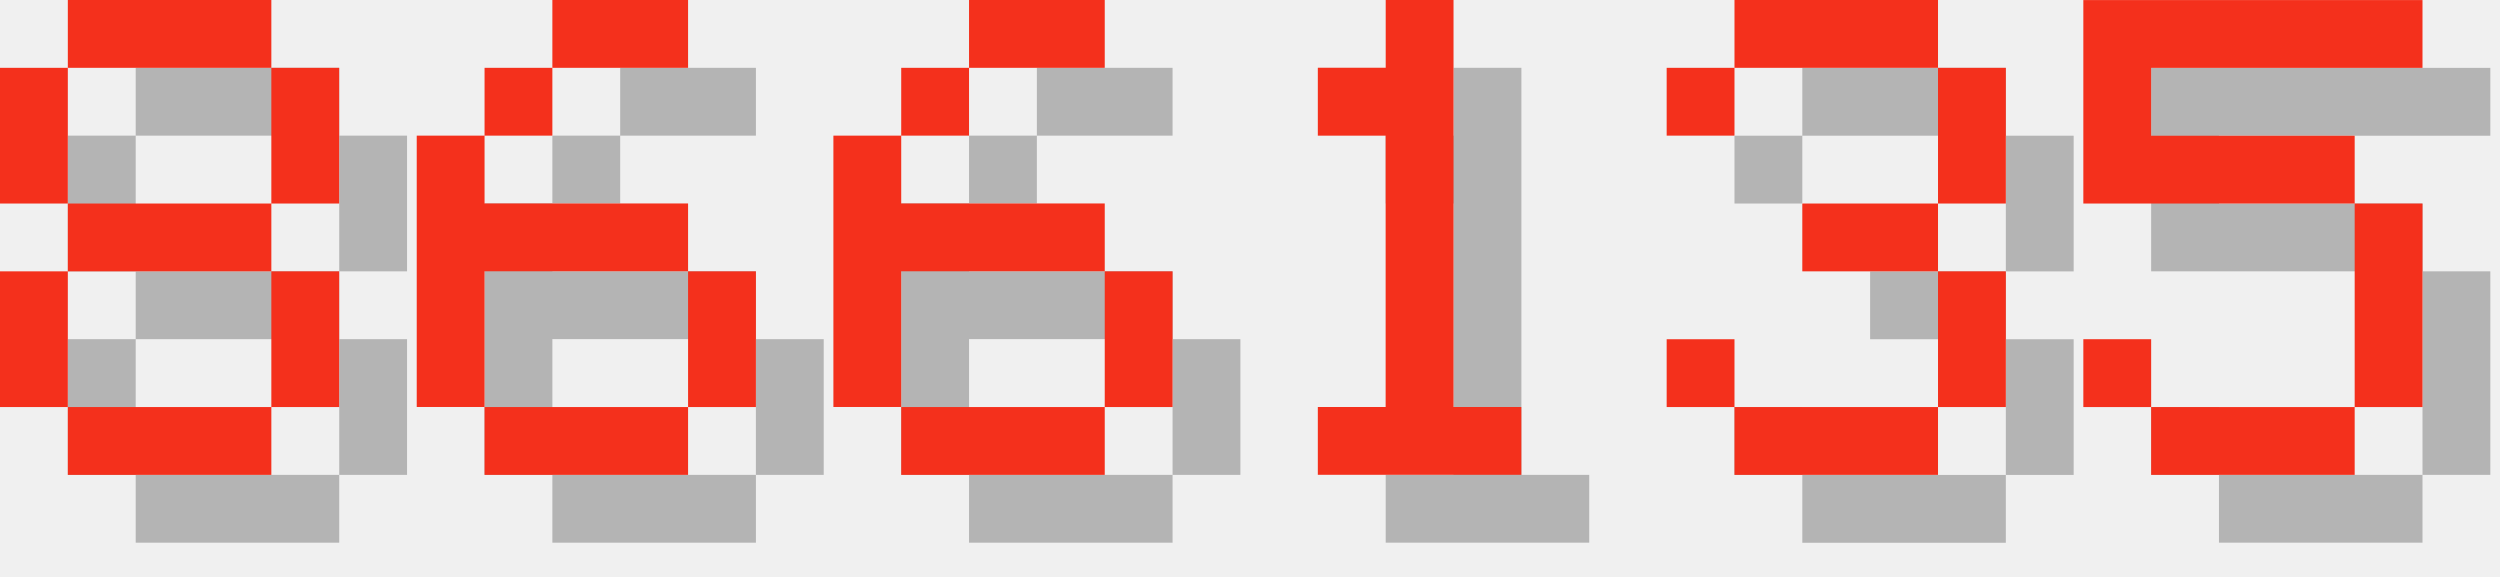
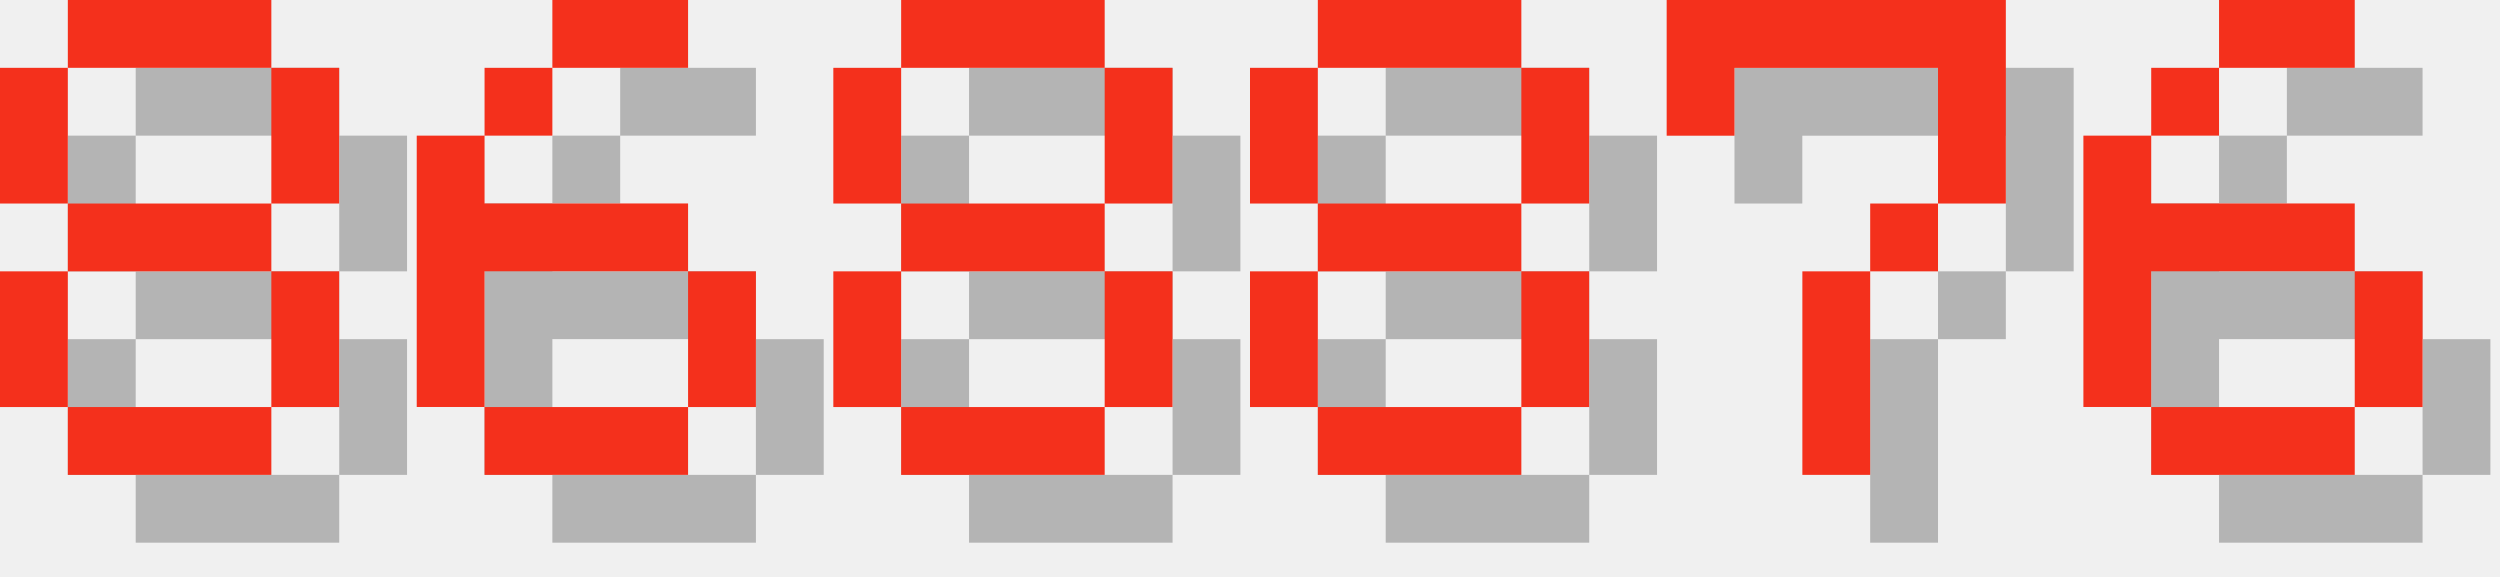
<svg xmlns="http://www.w3.org/2000/svg" version="1.1" width="156.0" height="36">
  <style>
        .text-foreground {
            fill: #F4301C;
        }
        .text-shadow {
            fill: #000000;
            fill-opacity: 0.25;
        }
    </style>
  <g class="digit" id="digit_8" transform="translate(0.0, 0), scale(4)">
    <path id="digit_8_shadow" class="text-shadow" d="m2.117 1.058v1.058h3.175v-1.058h-3.175zm3.175 1.058v2.117h1.058v-2.117h-1.058zm0 2.117h-3.175v1.058h3.175v-1.058zm0 1.058v2.117h1.058v-2.117h-1.058zm0 2.117h-3.175v1.058h3.175v-1.058zm-3.175 0v-2.117h-1.058v2.117h1.058zm0-3.175v-2.117h-1.058v2.117h1.058z" fill-opacity=".5" style="paint-order:stroke fill markers" />
    <path id="digit_8_fg" class="text-foreground" d="m1.058 0v1.058h3.175v-1.058h-3.175zm3.175 1.058v2.117h1.058v-2.117h-1.058zm0 2.117h-3.175v1.058h3.175v-1.058zm0 1.058v2.117h1.058v-2.117h-1.058zm0 2.117h-3.175v1.058h3.175v-1.058zm-3.175 0v-2.117h-1.058v2.117h1.058zm0-3.175v-2.117h-1.058v2.117h1.058z" fill="#fff" style="paint-order:stroke fill markers" />
  </g>
  <g class="digit" id="digit_6" transform="translate(26.0, 0), scale(4)">
    <path id="digit_6_shadow" class="text-shadow" d="m3.175 1.058v1.058h2.117v-1.058h-2.117zm0 1.058h-1.058v1.058h1.058v-1.058zm-1.058 1.058h-1.058v4.233h1.058v-2.117h3.175v-1.058h-3.175v-1.058zm3.175 2.117v2.117h1.058v-2.117h-1.058zm0 2.117h-3.175v1.058h3.175v-1.058z" fill-opacity=".5" style="paint-order:stroke fill markers" />
    <path id="digit_6_fg" class="text-foreground" d="m2.117 0v1.058h2.117v-1.058h-2.117zm0 1.058h-1.058v1.058h1.058v-1.058zm-1.058 1.058h-1.058v4.233h1.058v-2.117h3.175v-1.058h-3.175v-1.058zm3.175 2.117v2.117h1.058v-2.117h-1.058zm0 2.117h-3.175v1.058h3.175v-1.058z" fill="#fff" style="paint-order:stroke fill markers" />
  </g>
-   <g class="digit" id="digit_6" transform="translate(52.0, 0), scale(4)">
+   <g class="digit" id="digit_8" transform="translate(52.0, 0), scale(4)">
+     <path id="digit_8_shadow" class="text-shadow" d="m2.117 1.058v1.058h3.175v-1.058h-3.175zm3.175 1.058v2.117h1.058v-2.117h-1.058zm0 2.117h-3.175v1.058h3.175v-1.058zm0 1.058v2.117h1.058v-2.117h-1.058zm0 2.117h-3.175v1.058h3.175v-1.058zm-3.175 0v-2.117h-1.058v2.117h1.058zm0-3.175v-2.117h-1.058v2.117h1.058z" fill-opacity=".5" style="paint-order:stroke fill markers" />
+     <path id="digit_8_fg" class="text-foreground" d="m1.058 0v1.058h3.175v-1.058h-3.175zm3.175 1.058v2.117h1.058v-2.117h-1.058zm0 2.117h-3.175v1.058h3.175v-1.058zm0 1.058v2.117h1.058v-2.117h-1.058zm0 2.117h-3.175v1.058h3.175v-1.058zm-3.175 0v-2.117h-1.058v2.117h1.058zm0-3.175v-2.117h-1.058v2.117h1.058z" fill="#fff" style="paint-order:stroke fill markers" />
+   </g>
+   <g class="digit" id="digit_8" transform="translate(78.0, 0), scale(4)">
+     <path id="digit_8_shadow" class="text-shadow" d="m2.117 1.058v1.058h3.175v-1.058h-3.175zm3.175 1.058v2.117h1.058v-2.117h-1.058zm0 2.117h-3.175v1.058h3.175v-1.058zm0 1.058v2.117h1.058v-2.117h-1.058zm0 2.117h-3.175v1.058h3.175v-1.058zm-3.175 0v-2.117h-1.058v2.117h1.058zm0-3.175v-2.117h-1.058v2.117h1.058z" fill-opacity=".5" style="paint-order:stroke fill markers" />
+     <path id="digit_8_fg" class="text-foreground" d="m1.058 0v1.058h3.175v-1.058h-3.175zm3.175 1.058v2.117h1.058v-2.117h-1.058zm0 2.117h-3.175v1.058h3.175v-1.058zm0 1.058v2.117h1.058v-2.117h-1.058zm0 2.117h-3.175v1.058h3.175v-1.058zm-3.175 0v-2.117h-1.058v2.117h1.058zm0-3.175v-2.117h-1.058v2.117h1.058z" fill="#fff" style="paint-order:stroke fill markers" />
+   </g>
+   <g class="digit" id="digit_7" transform="translate(104.0, 0), scale(4)">
+     <path id="digit_7_shadow" class="text-shadow" d="m1.058 1.058 2e-6 2.117h1.058v-1.058h3.175v1.058l2e-7 1.058h-1.058v1.058h-1.058l4e-7 3.175 1.058 1e-7v-3.175h1.058v-1.058h1.058l5e-7 -1.058v-2.117z" fill-opacity=".5" style="paint-order:stroke fill markers" />
+     <path id="digit_7_fg" class="text-foreground" d="m0 0 2e-6 2.117h1.058v-1.058h3.175v1.058l2e-7 1.058h-1.058v1.058h-1.058l4e-7 3.175 1.058 1e-7v-3.175h1.058v-1.058h1.058l5e-7 -1.058v-2.117z" fill="#fff" style="paint-order:stroke fill markers" />
+   </g>
+   <g class="digit" id="digit_6" transform="translate(130.0, 0), scale(4)">
    <path id="digit_6_shadow" class="text-shadow" d="m3.175 1.058v1.058h2.117v-1.058h-2.117zm0 1.058h-1.058v1.058h1.058v-1.058zm-1.058 1.058h-1.058v4.233h1.058v-2.117h3.175v-1.058h-3.175v-1.058zm3.175 2.117v2.117h1.058v-2.117h-1.058zm0 2.117h-3.175v1.058h3.175v-1.058z" fill-opacity=".5" style="paint-order:stroke fill markers" />
    <path id="digit_6_fg" class="text-foreground" d="m2.117 0v1.058h2.117v-1.058h-2.117zm0 1.058h-1.058v1.058h1.058v-1.058zm-1.058 1.058h-1.058v4.233h1.058v-2.117h3.175v-1.058h-3.175v-1.058zm3.175 2.117v2.117h1.058v-2.117h-1.058zm0 2.117h-3.175v1.058h3.175v-1.058z" fill="#fff" style="paint-order:stroke fill markers" />
  </g>
-   <g class="digit" id="digit_1" transform="translate(78.0, 0), scale(4)">
-     <path id="digit_1_shadow" class="text-shadow" d="m2.117 2.117v1.058h1.058v4.233h-1.058v1.058h3.175v-1.058h-1.058v-6.35h-1.058v1.058h-1.058z" fill-opacity=".5" style="paint-order:stroke fill markers" />
-     <path id="digit_1_fg" class="text-foreground" d="m1.058 1.058v1.058h1.058v4.233h-1.058v1.058h3.175v-1.058h-1.058v-6.35h-1.058v1.058h-1.058z" fill="#fff" style="paint-order:stroke fill markers" />
-   </g>
-   <g class="digit" id="digit_3" transform="translate(104.0, 0), scale(4)">
-     <path id="digit_3_shadow" class="text-shadow" d="m1.058 2.117v1.058h1.058v-1.058h3.175v2.117h-2.117v1.058h2.117v2.117h-3.175v-1.058h-1.058v1.058h1.058v1.058h3.175v-1.058h1.058v-2.117h-1.058v-1.058h1.058v-2.117h-1.058v-1.058h-3.175v1.058h-1.058z" fill-opacity=".5" style="paint-order:stroke fill markers" />
-     <path id="digit_3_fg" class="text-foreground" d="m0 1.058v1.058h1.058v-1.058h3.175v2.117h-2.117v1.058h2.117v2.117h-3.175v-1.058h-1.058v1.058h1.058v1.058h3.175v-1.058h1.058v-2.117h-1.058v-1.058h1.058v-2.117h-1.058v-1.058h-3.175v1.058h-1.058z" fill="#fff" style="paint-order:stroke fill markers" />
-   </g>
-   <g class="digit" id="digit_5" transform="translate(130.0, 0), scale(4)">
-     <path id="digit_5_shadow" class="text-shadow" d="m1.058 1.058v3.175h4.233v3.175h-3.175v-1.058h-1.058v1.058h1.058v1.058h3.175v-1.058h1.058v-3.175h-1.058v-1.058h-3.175v-1.058h4.233v-1.058h-5.292z" fill-opacity=".5" style="paint-order:stroke fill markers" />
-     <path id="digit_5_fg" class="text-foreground" d="m0 0v3.175h4.233v3.175h-3.175v-1.058h-1.058v1.058h1.058v1.058h3.175v-1.058h1.058v-3.175h-1.058v-1.058h-3.175v-1.058h4.233v-1.058h-5.292z" fill="#fff" style="paint-order:stroke fill markers" />
-   </g>
</svg>
